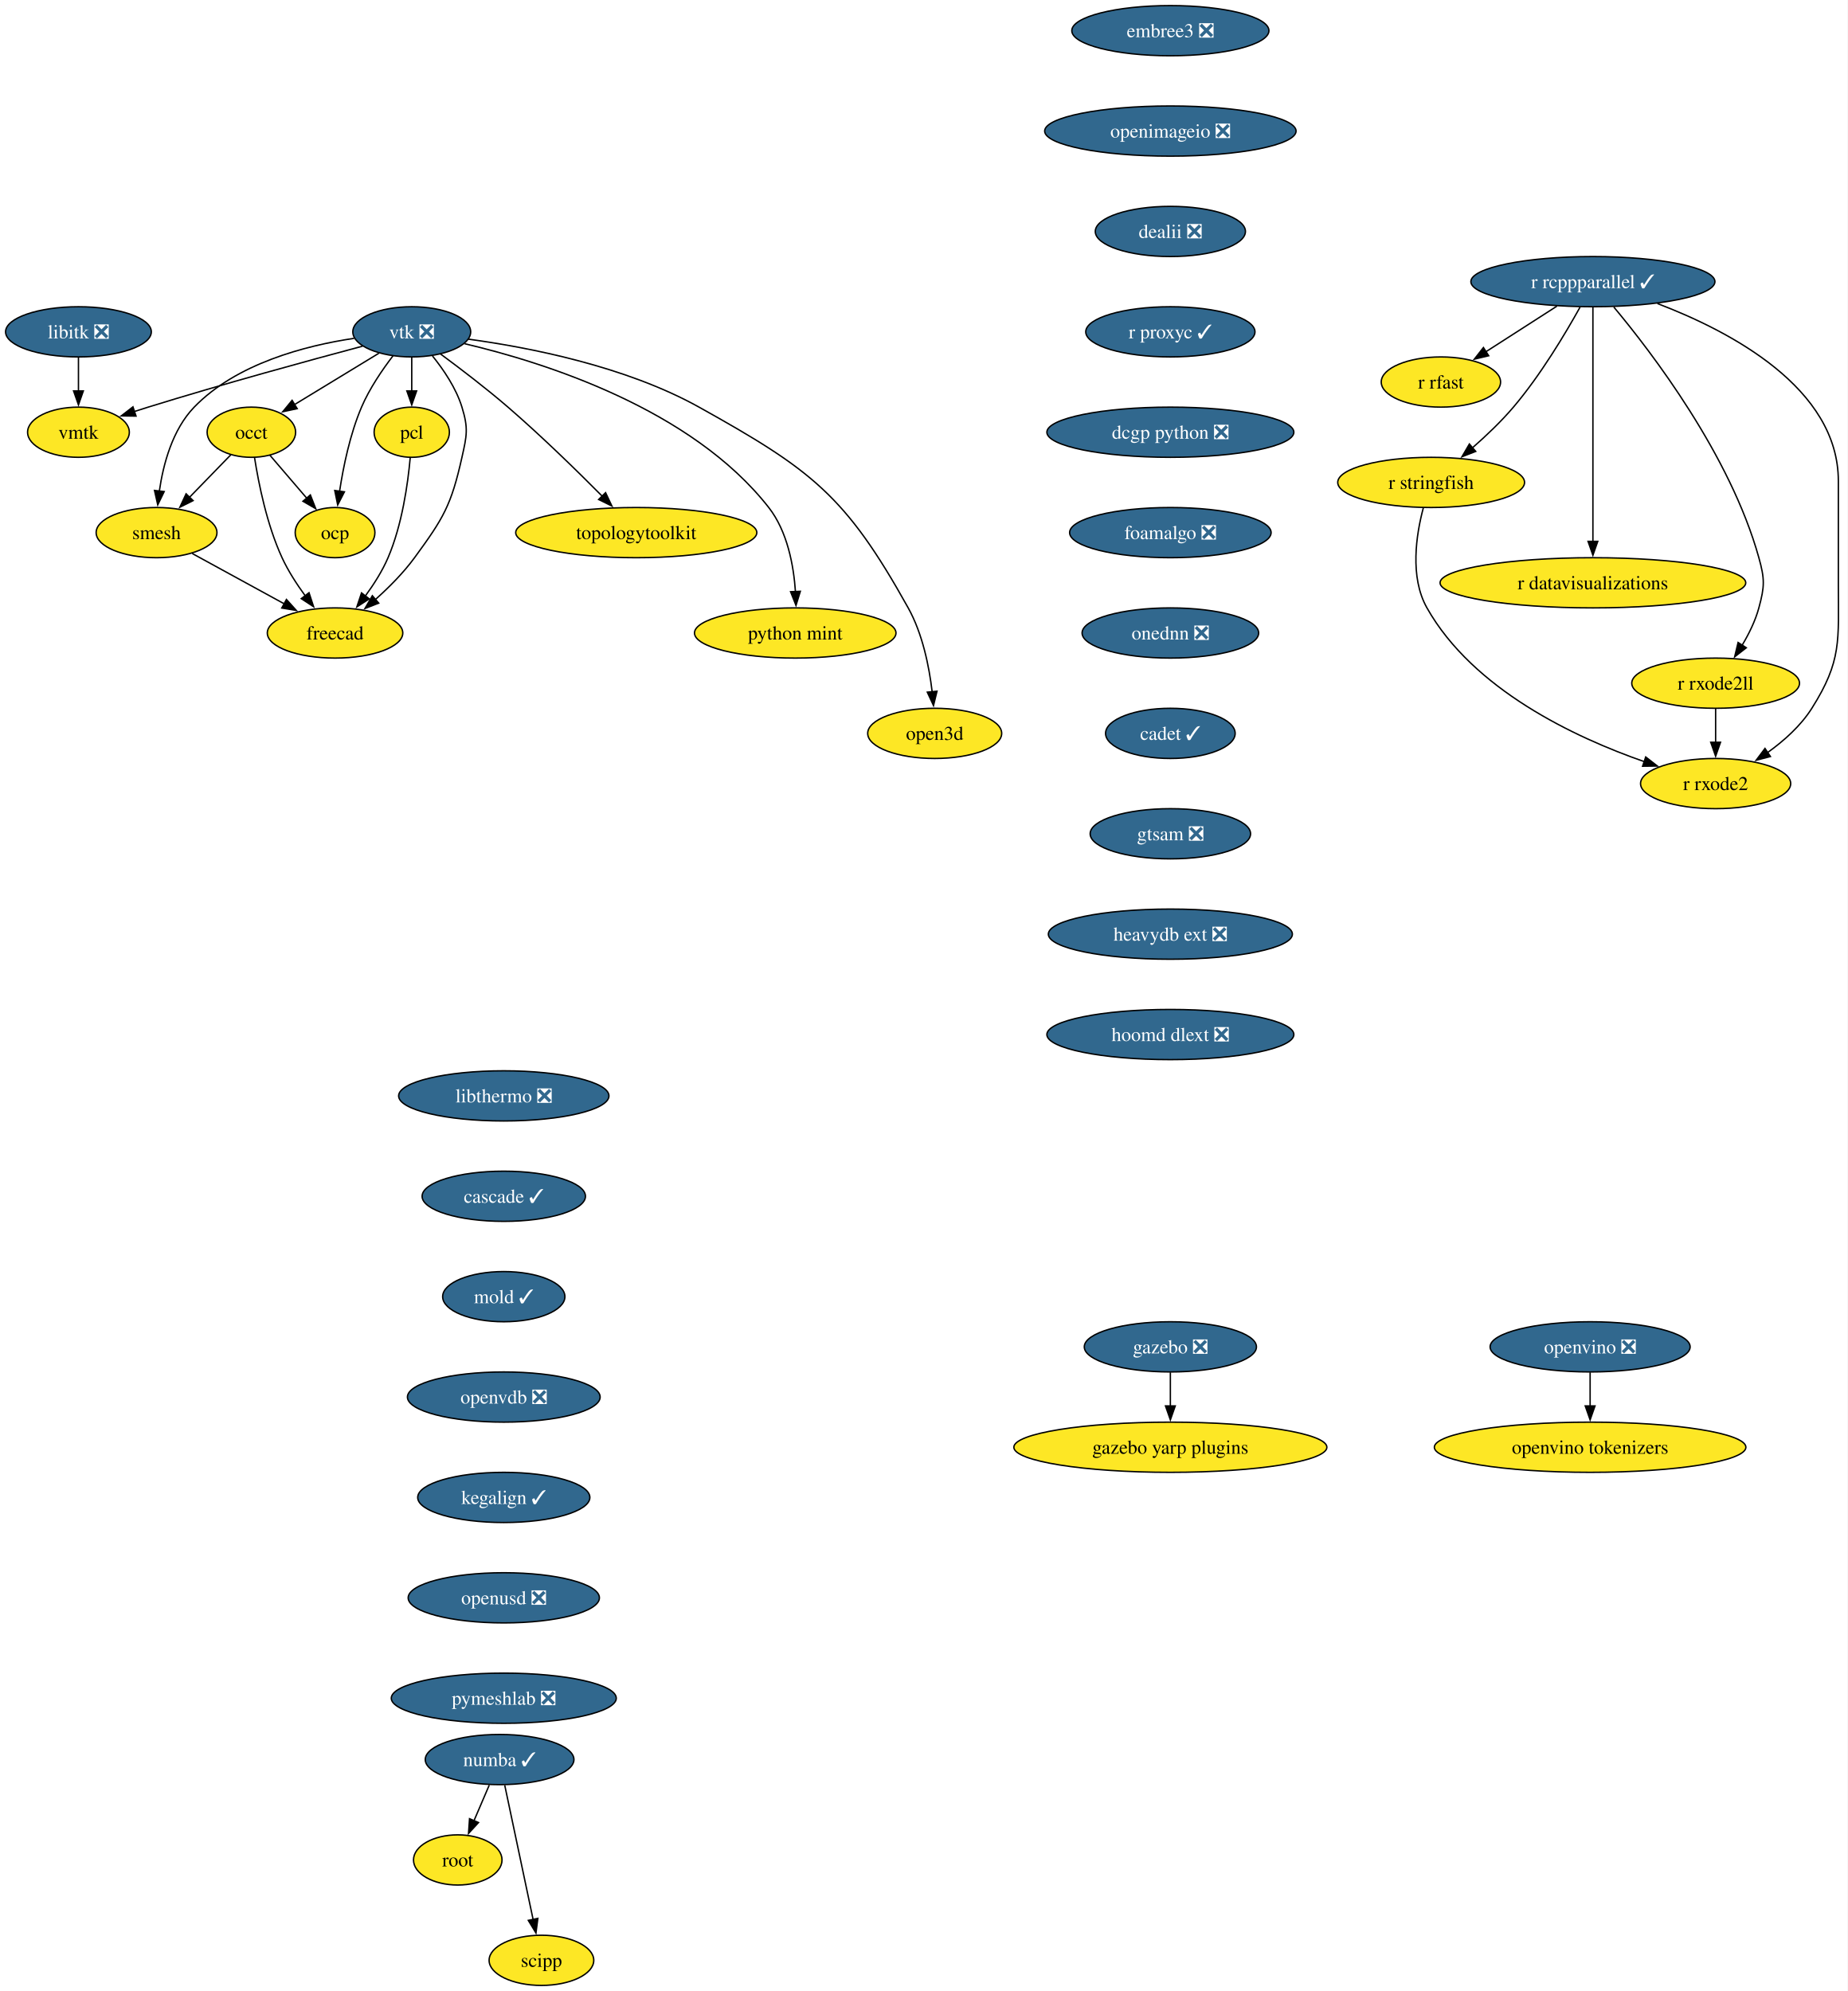
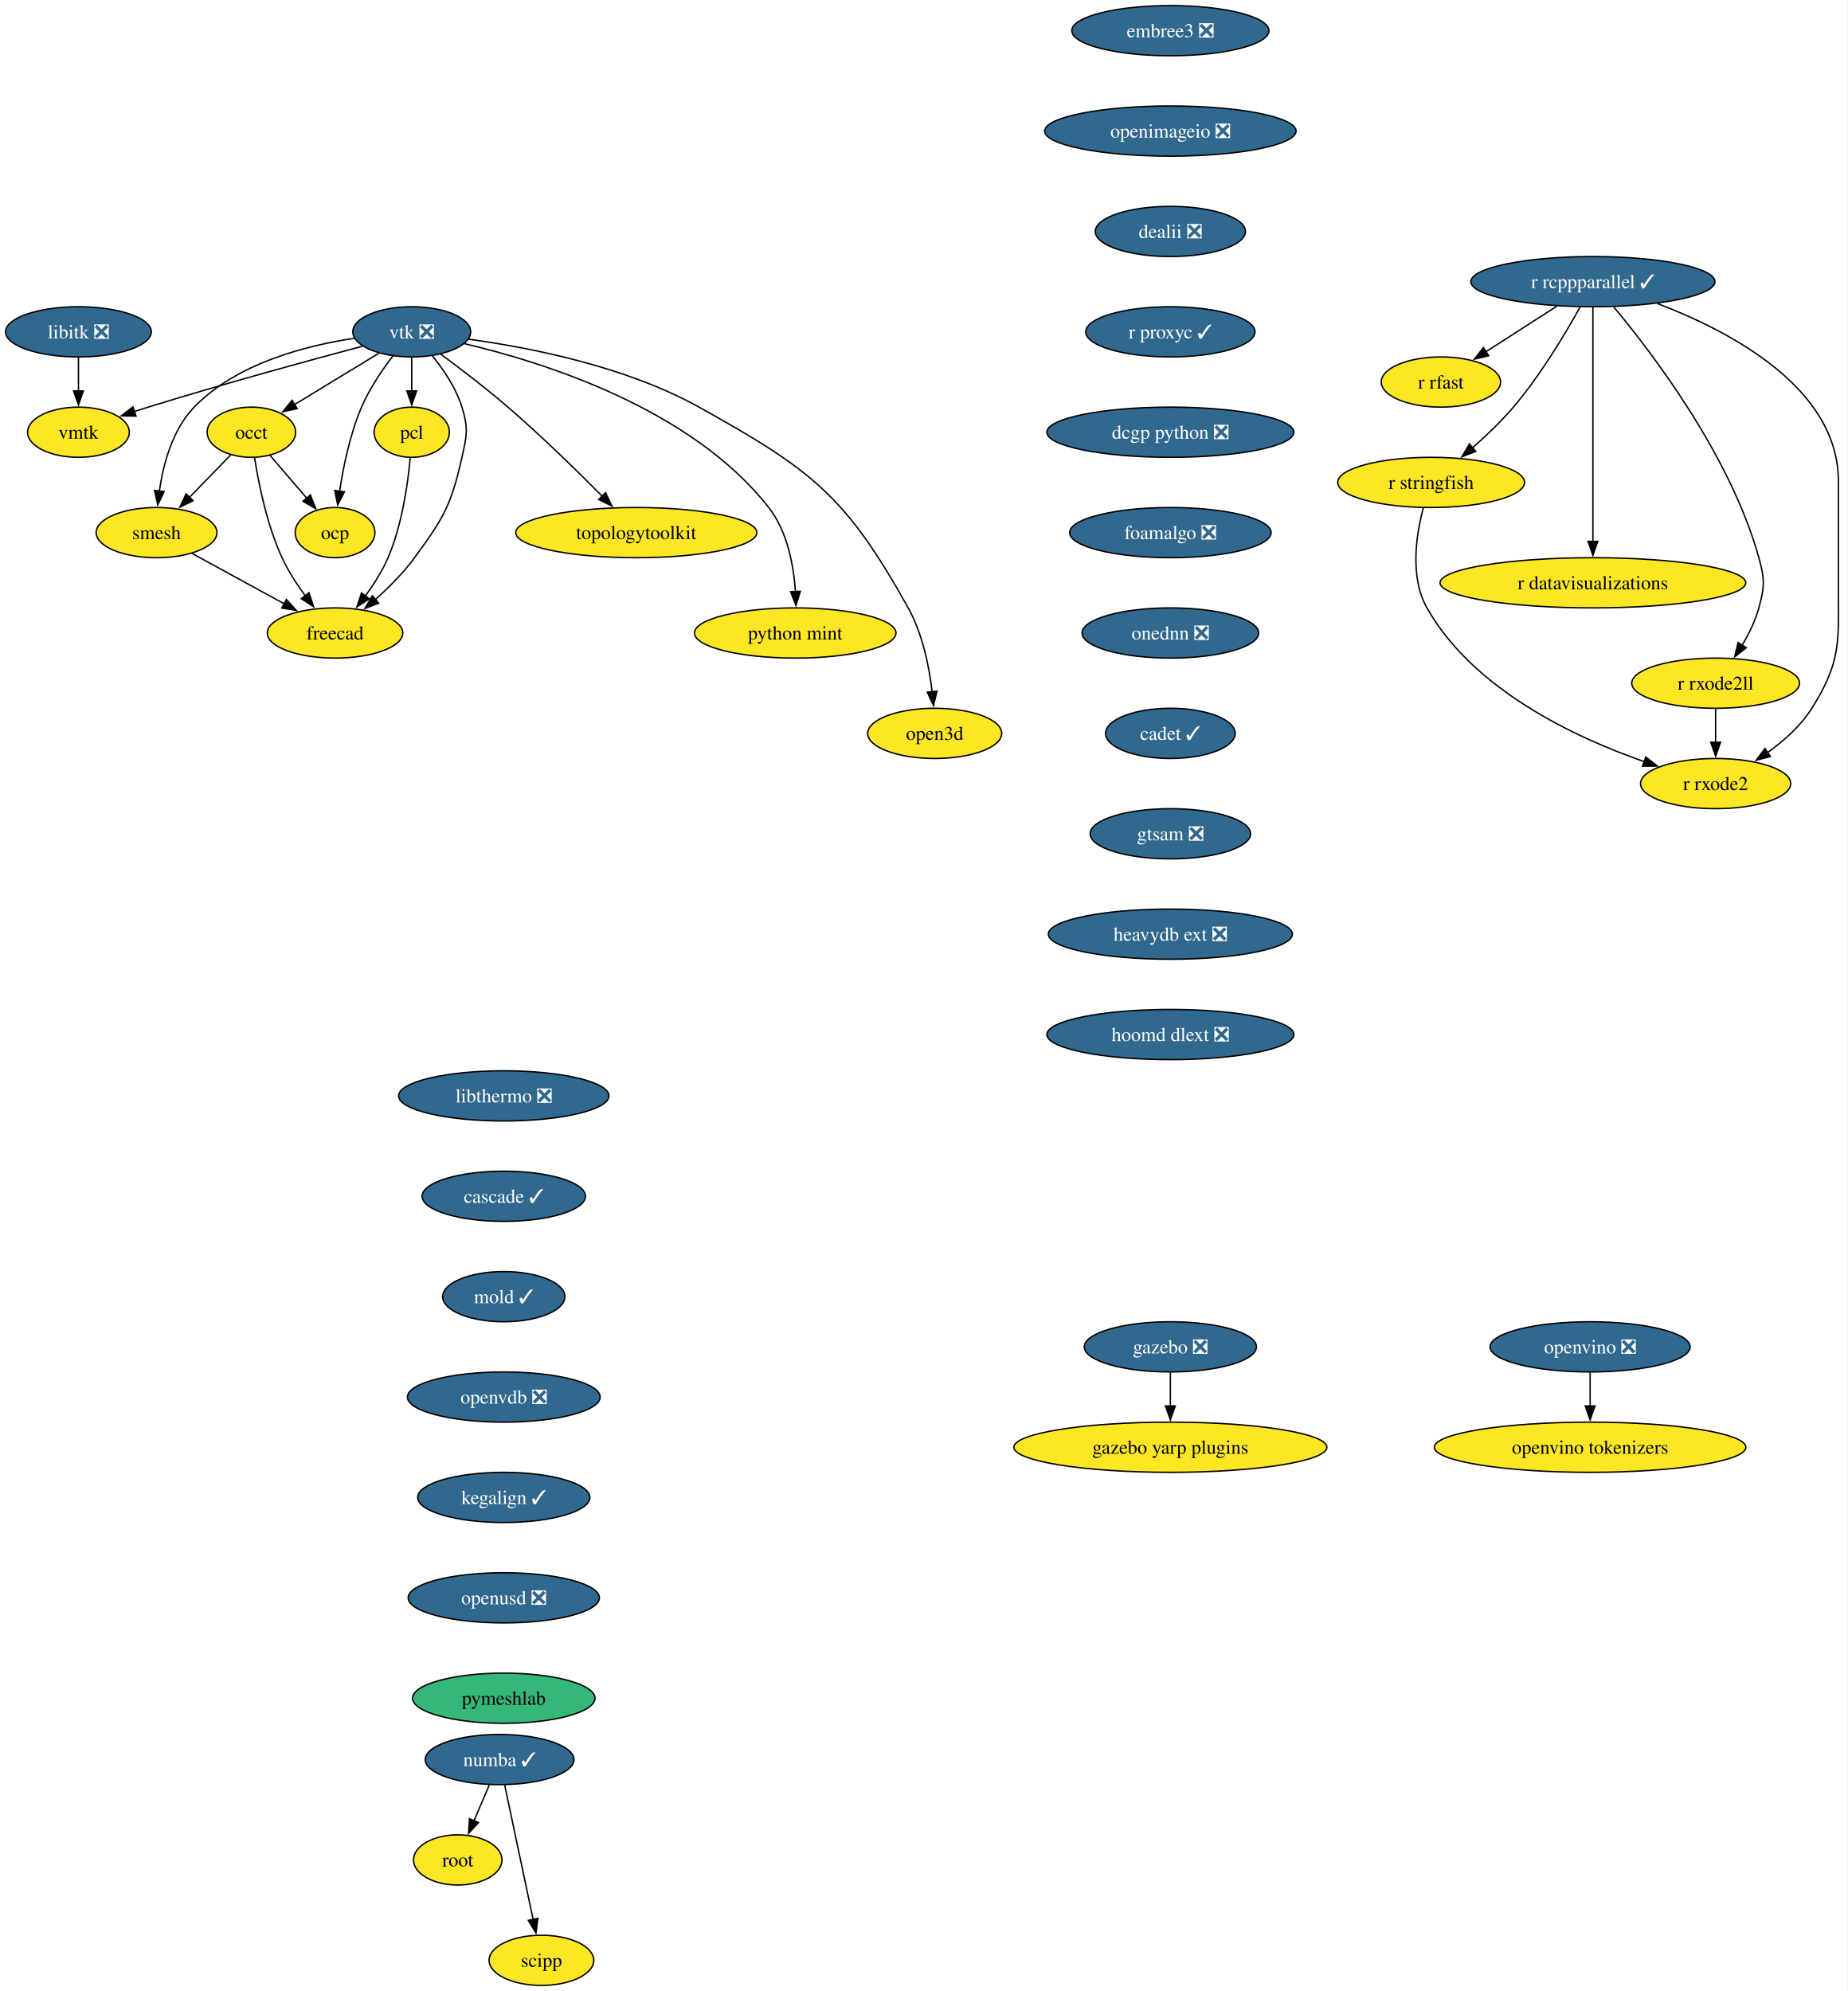
<svg xmlns="http://www.w3.org/2000/svg" xmlns:xlink="http://www.w3.org/1999/xlink" width="1325pt" height="1428pt" viewBox="0.00 0.00 1325.00 1428.00">
  <g id="graph0" class="graph" transform="scale(1 1) rotate(0) translate(4 1424)">
    <polygon fill="white" stroke="none" points="-4,4 -4,-1424 1320.85,-1424 1320.85,4 -4,4" />
    <g id="node1" class="node">
      <g id="a_node1">
        <a xlink:href="https://github.com/conda-forge/libitk-feedstock/pull/109" xlink:title="libitk ❎">
          <ellipse fill="#31688e" stroke="black" cx="52.26" cy="-1186" rx="52.26" ry="18" />
          <text xml:space="preserve" text-anchor="middle" x="52.26" y="-1181.33" font-family="Times,serif" font-size="14.00" fill="white">libitk ❎</text>
        </a>
      </g>
    </g>
    <g id="node2" class="node">
      <g id="a_node2">
        <a xlink:href="https://github.com/conda-forge/vmtk-feedstock" xlink:title="vmtk">
          <ellipse fill="#fde725" stroke="black" cx="52.26" cy="-1114" rx="36.48" ry="18" />
          <text xml:space="preserve" text-anchor="middle" x="52.26" y="-1109.33" font-family="Times,serif" font-size="14.00">vmtk</text>
        </a>
      </g>
    </g>
    <g id="edge1" class="edge">
      <path fill="none" stroke="black" d="M52.26,-1167.7C52.26,-1160.41 52.26,-1151.73 52.26,-1143.54" />
      <polygon fill="black" stroke="black" points="55.76,-1143.62 52.26,-1133.62 48.76,-1143.62 55.76,-1143.62" />
    </g>
    <g id="node3" class="node">
      <g id="a_node3">
        <a xlink:href="https://github.com/conda-forge/r-rcppparallel-feedstock/pull/43" xlink:title="r rcppparallel ✓">
          <ellipse fill="#31688e" stroke="black" cx="1138.26" cy="-1222" rx="87.51" ry="18" />
          <text xml:space="preserve" text-anchor="middle" x="1138.26" y="-1217.33" font-family="Times,serif" font-size="14.00" fill="white">r rcppparallel ✓</text>
        </a>
      </g>
    </g>
    <g id="node4" class="node">
      <g id="a_node4">
        <a xlink:href="https://github.com/conda-forge/r-rfast-feedstock" xlink:title="r rfast">
          <ellipse fill="#fde725" stroke="black" cx="1029.26" cy="-1150" rx="42.79" ry="18" />
          <text xml:space="preserve" text-anchor="middle" x="1029.26" y="-1145.33" font-family="Times,serif" font-size="14.00">r rfast</text>
        </a>
      </g>
    </g>
    <g id="edge2" class="edge">
      <path fill="none" stroke="black" d="M1112.43,-1204.41C1097.21,-1194.63 1077.81,-1182.18 1061.58,-1171.76" />
      <polygon fill="black" stroke="black" points="1063.53,-1168.85 1053.22,-1166.39 1059.75,-1174.74 1063.53,-1168.85" />
    </g>
    <g id="node5" class="node">
      <g id="a_node5">
        <a xlink:href="https://github.com/conda-forge/r-stringfish-feedstock" xlink:title="r stringfish">
          <ellipse fill="#fde725" stroke="black" cx="1022.26" cy="-1078" rx="66.99" ry="18" />
          <text xml:space="preserve" text-anchor="middle" x="1022.26" y="-1073.33" font-family="Times,serif" font-size="14.00">r stringfish</text>
        </a>
      </g>
    </g>
    <g id="edge3" class="edge">
      <path fill="none" stroke="black" d="M1129.02,-1203.66C1118.66,-1185.01 1100.75,-1154.93 1081.26,-1132 1072.52,-1121.72 1061.83,-1111.54 1051.96,-1102.89" />
      <polygon fill="black" stroke="black" points="1054.23,-1100.24 1044.35,-1096.41 1049.69,-1105.56 1054.23,-1100.24" />
    </g>
    <g id="node6" class="node">
      <g id="a_node6">
        <a xlink:href="https://github.com/conda-forge/r-datavisualizations-feedstock" xlink:title="r datavisualizations">
          <ellipse fill="#fde725" stroke="black" cx="1138.26" cy="-1006" rx="109.61" ry="18" />
          <text xml:space="preserve" text-anchor="middle" x="1138.26" y="-1001.33" font-family="Times,serif" font-size="14.00">r datavisualizations</text>
        </a>
      </g>
    </g>
    <g id="edge4" class="edge">
      <path fill="none" stroke="black" d="M1138.26,-1203.85C1138.26,-1167.14 1138.26,-1080.66 1138.26,-1035.53" />
      <polygon fill="black" stroke="black" points="1141.76,-1035.75 1138.26,-1025.75 1134.76,-1035.75 1141.76,-1035.75" />
    </g>
    <g id="node7" class="node">
      <g id="a_node7">
        <a xlink:href="https://github.com/conda-forge/r-rxode2ll-feedstock" xlink:title="r rxode2ll">
          <ellipse fill="#fde725" stroke="black" cx="1226.26" cy="-934" rx="60.15" ry="18" />
          <text xml:space="preserve" text-anchor="middle" x="1226.26" y="-929.33" font-family="Times,serif" font-size="14.00">r rxode2ll</text>
        </a>
      </g>
    </g>
    <g id="edge5" class="edge">
      <path fill="none" stroke="black" d="M1153.21,-1203.82C1180.32,-1171.38 1236.73,-1097.71 1257.26,-1024 1261.56,-1008.59 1261.45,-1003.44 1257.26,-988 1254.75,-978.74 1250.18,-969.44 1245.3,-961.27" />
      <polygon fill="black" stroke="black" points="1248.26,-959.41 1239.9,-952.9 1242.37,-963.2 1248.26,-959.41" />
    </g>
    <g id="node8" class="node">
      <g id="a_node8">
        <a xlink:href="https://github.com/conda-forge/r-rxode2-feedstock" xlink:title="r rxode2">
          <ellipse fill="#fde725" stroke="black" cx="1226.26" cy="-862" rx="53.84" ry="18" />
          <text xml:space="preserve" text-anchor="middle" x="1226.26" y="-857.33" font-family="Times,serif" font-size="14.00">r rxode2</text>
        </a>
      </g>
    </g>
    <g id="edge6" class="edge">
      <path fill="none" stroke="black" d="M1184.5,-1206.29C1236.65,-1186.46 1314.26,-1145.74 1314.26,-1079 1314.26,-1079 1314.26,-1079 1314.26,-1005 1314.26,-964.55 1316.85,-950.2 1295.26,-916 1287.31,-903.4 1275.24,-892.64 1263.41,-884.18" />
      <polygon fill="black" stroke="black" points="1265.56,-881.41 1255.31,-878.73 1261.66,-887.22 1265.56,-881.41" />
    </g>
    <g id="edge7" class="edge">
      <path fill="none" stroke="black" d="M1016.64,-1059.68C1011.59,-1040.77 1006.72,-1010.22 1019.26,-988 1052.35,-929.37 1125.22,-895.14 1175.04,-877.75" />
      <polygon fill="black" stroke="black" points="1176.12,-881.08 1184.49,-874.57 1173.89,-874.44 1176.12,-881.08" />
    </g>
    <g id="edge8" class="edge">
      <path fill="none" stroke="black" d="M1226.26,-915.7C1226.26,-908.41 1226.26,-899.73 1226.26,-891.54" />
      <polygon fill="black" stroke="black" points="1229.76,-891.62 1226.26,-881.62 1222.76,-891.62 1229.76,-891.62" />
    </g>
    <g id="node9" class="node">
      <g id="a_node9">
        <a xlink:href="https://github.com/conda-forge/vtk-feedstock/pull/416" xlink:title="vtk ❎">
          <ellipse fill="#31688e" stroke="black" cx="291.26" cy="-1186" rx="42.26" ry="18" />
          <text xml:space="preserve" text-anchor="middle" x="291.26" y="-1181.33" font-family="Times,serif" font-size="14.00" fill="white">vtk ❎</text>
        </a>
      </g>
    </g>
    <g id="edge9" class="edge">
      <path fill="none" stroke="black" d="M255.91,-1175.7C217.81,-1165.54 155.48,-1148.5 102.26,-1132 98.99,-1130.99 95.62,-1129.91 92.23,-1128.81" />
      <polygon fill="black" stroke="black" points="93.55,-1125.56 82.96,-1125.72 91.34,-1132.2 93.55,-1125.56" />
    </g>
    <g id="node10" class="node">
      <g id="a_node10">
        <a xlink:href="https://github.com/conda-forge/occt-feedstock" xlink:title="occt">
          <ellipse fill="#fde725" stroke="black" cx="176.26" cy="-1114" rx="31.74" ry="18" />
          <text xml:space="preserve" text-anchor="middle" x="176.26" y="-1109.33" font-family="Times,serif" font-size="14.00">occt</text>
        </a>
      </g>
    </g>
    <g id="edge10" class="edge">
      <path fill="none" stroke="black" d="M267.71,-1170.67C250.22,-1160.02 226.2,-1145.4 207.17,-1133.81" />
      <polygon fill="black" stroke="black" points="209.11,-1130.9 198.75,-1128.69 205.47,-1136.88 209.11,-1130.9" />
    </g>
    <g id="node11" class="node">
      <g id="a_node11">
        <a xlink:href="https://github.com/conda-forge/smesh-feedstock" xlink:title="smesh">
          <ellipse fill="#fde725" stroke="black" cx="108.26" cy="-1042" rx="43.32" ry="18" />
          <text xml:space="preserve" text-anchor="middle" x="108.26" y="-1037.33" font-family="Times,serif" font-size="14.00">smesh</text>
        </a>
      </g>
    </g>
    <g id="edge11" class="edge">
      <path fill="none" stroke="black" d="M249.91,-1181.34C214.82,-1176.07 165.49,-1163.25 135.26,-1132 119.64,-1115.86 113.02,-1090.97 110.24,-1071.62" />
      <polygon fill="black" stroke="black" points="113.74,-1071.45 109.12,-1061.91 106.79,-1072.25 113.74,-1071.45" />
    </g>
    <g id="node12" class="node">
      <g id="a_node12">
        <a xlink:href="https://github.com/conda-forge/pcl-feedstock" xlink:title="pcl">
          <ellipse fill="#fde725" stroke="black" cx="291.26" cy="-1114" rx="27" ry="18" />
          <text xml:space="preserve" text-anchor="middle" x="291.26" y="-1109.33" font-family="Times,serif" font-size="14.00">pcl</text>
        </a>
      </g>
    </g>
    <g id="edge12" class="edge">
      <path fill="none" stroke="black" d="M291.26,-1167.7C291.26,-1160.41 291.26,-1151.73 291.26,-1143.54" />
      <polygon fill="black" stroke="black" points="294.76,-1143.62 291.26,-1133.62 287.76,-1143.62 294.76,-1143.62" />
    </g>
    <g id="node13" class="node">
      <g id="a_node13">
        <a xlink:href="https://github.com/conda-forge/freecad-feedstock" xlink:title="freecad">
          <ellipse fill="#fde725" stroke="black" cx="236.26" cy="-970" rx="48.58" ry="18" />
          <text xml:space="preserve" text-anchor="middle" x="236.26" y="-965.33" font-family="Times,serif" font-size="14.00">freecad</text>
        </a>
      </g>
    </g>
    <g id="edge13" class="edge">
      <path fill="none" stroke="black" d="M306.12,-1168.71C314.08,-1158.86 323.08,-1145.61 327.26,-1132 331.96,-1116.71 330.76,-1111.61 327.26,-1096 319.52,-1061.47 314.15,-1052.56 293.26,-1024 285.32,-1013.14 274.94,-1002.72 265.21,-994.03" />
      <polygon fill="black" stroke="black" points="267.57,-991.43 257.7,-987.56 263,-996.74 267.57,-991.43" />
    </g>
    <g id="node14" class="node">
      <g id="a_node14">
        <a xlink:href="https://github.com/conda-forge/topologytoolkit-feedstock" xlink:title="topologytoolkit">
          <ellipse fill="#fde725" stroke="black" cx="452.26" cy="-1042" rx="86.46" ry="18" />
          <text xml:space="preserve" text-anchor="middle" x="452.26" y="-1037.33" font-family="Times,serif" font-size="14.00">topologytoolkit</text>
        </a>
      </g>
    </g>
    <g id="edge14" class="edge">
      <path fill="none" stroke="black" d="M311.97,-1170.05C325.93,-1159.75 344.59,-1145.52 360.26,-1132 384.19,-1111.35 409.93,-1086.18 428.08,-1067.88" />
      <polygon fill="black" stroke="black" points="430.26,-1070.65 434.78,-1061.07 425.27,-1065.74 430.26,-1070.65" />
    </g>
    <g id="node15" class="node">
      <g id="a_node15">
        <a xlink:href="https://github.com/conda-forge/python-mint-feedstock" xlink:title="python mint">
          <ellipse fill="#fde725" stroke="black" cx="566.26" cy="-970" rx="72.25" ry="18" />
          <text xml:space="preserve" text-anchor="middle" x="566.26" y="-965.33" font-family="Times,serif" font-size="14.00">python mint</text>
        </a>
      </g>
    </g>
    <g id="edge15" class="edge">
      <path fill="none" stroke="black" d="M329.17,-1177.48C385.82,-1164.18 491.83,-1130.92 547.26,-1060 560.65,-1042.87 565.14,-1018.43 566.42,-999.49" />
      <polygon fill="black" stroke="black" points="569.91,-999.9 566.8,-989.77 562.91,-999.62 569.91,-999.9" />
    </g>
    <g id="node16" class="node">
      <g id="a_node16">
        <a xlink:href="https://github.com/conda-forge/ocp-feedstock" xlink:title="ocp">
          <ellipse fill="#fde725" stroke="black" cx="236.26" cy="-1042" rx="28.59" ry="18" />
          <text xml:space="preserve" text-anchor="middle" x="236.26" y="-1037.33" font-family="Times,serif" font-size="14.00">ocp</text>
        </a>
      </g>
    </g>
    <g id="edge16" class="edge">
      <path fill="none" stroke="black" d="M277.81,-1168.79C270.13,-1158.76 260.94,-1145.3 255.26,-1132 247.01,-1112.66 242.2,-1089.38 239.49,-1071.48" />
      <polygon fill="black" stroke="black" points="242.99,-1071.26 238.16,-1061.83 236.05,-1072.21 242.99,-1071.26" />
    </g>
    <g id="node17" class="node">
      <g id="a_node17">
        <a xlink:href="https://github.com/conda-forge/open3d-feedstock" xlink:title="open3d">
          <ellipse fill="#fde725" stroke="black" cx="666.26" cy="-898" rx="48.05" ry="18" />
          <text xml:space="preserve" text-anchor="middle" x="666.26" y="-893.33" font-family="Times,serif" font-size="14.00">open3d</text>
        </a>
      </g>
    </g>
    <g id="edge17" class="edge">
      <path fill="none" stroke="black" d="M331.85,-1180.75C375.12,-1174.86 444.52,-1161.39 497.26,-1132 577.99,-1087.01 602.3,-1068.74 647.26,-988 657.55,-969.52 662.28,-946.02 664.44,-927.82" />
      <polygon fill="black" stroke="black" points="667.92,-928.25 665.4,-917.96 660.95,-927.57 667.92,-928.25" />
    </g>
    <g id="edge18" class="edge">
      <path fill="none" stroke="black" d="M161.51,-1097.81C152.84,-1088.89 141.69,-1077.41 131.83,-1067.26" />
      <polygon fill="black" stroke="black" points="134.47,-1064.95 124.99,-1060.22 129.45,-1069.83 134.47,-1064.95" />
    </g>
    <g id="edge19" class="edge">
      <path fill="none" stroke="black" d="M178.56,-1095.62C181.45,-1077.2 187.39,-1047.56 198.26,-1024 202.62,-1014.54 208.76,-1005.04 214.83,-996.74" />
      <polygon fill="black" stroke="black" points="217.59,-998.9 220.89,-988.83 212.03,-994.64 217.59,-998.9" />
    </g>
    <g id="edge20" class="edge">
      <path fill="none" stroke="black" d="M189.58,-1097.46C197.37,-1088.37 207.38,-1076.7 216.12,-1066.5" />
      <polygon fill="black" stroke="black" points="218.56,-1069.03 222.41,-1059.16 213.24,-1064.48 218.56,-1069.03" />
    </g>
    <g id="edge21" class="edge">
      <path fill="none" stroke="black" d="M133.86,-1027C152.79,-1016.65 178.84,-1002.4 199.93,-990.87" />
      <polygon fill="black" stroke="black" points="201.41,-994.05 208.5,-986.18 198.05,-987.91 201.41,-994.05" />
    </g>
    <g id="edge22" class="edge">
      <path fill="none" stroke="black" d="M290.16,-1095.63C288.5,-1077.2 284.37,-1047.56 274.26,-1024 270.15,-1014.43 264.09,-1004.89 258.01,-996.6" />
      <polygon fill="black" stroke="black" points="260.79,-994.48 251.9,-988.71 255.25,-998.76 260.79,-994.48" />
    </g>
    <g id="node18" class="node">
      <g id="a_node18">
        <a xlink:href="https://github.com/conda-forge/numba-feedstock/pull/172" xlink:title="numba ✓">
          <ellipse fill="#31688e" stroke="black" cx="354.26" cy="-162" rx="53.31" ry="18" />
          <text xml:space="preserve" text-anchor="middle" x="354.26" y="-157.32" font-family="Times,serif" font-size="14.00" fill="white">numba ✓</text>
        </a>
      </g>
    </g>
    <g id="node19" class="node">
      <g id="a_node19">
        <a xlink:href="https://github.com/conda-forge/root-feedstock" xlink:title="root">
          <ellipse fill="#fde725" stroke="black" cx="324.26" cy="-90" rx="31.74" ry="18" />
          <text xml:space="preserve" text-anchor="middle" x="324.26" y="-85.33" font-family="Times,serif" font-size="14.00">root</text>
        </a>
      </g>
    </g>
    <g id="edge23" class="edge">
      <path fill="none" stroke="black" d="M346.85,-143.7C343.53,-135.95 339.54,-126.64 335.84,-118.02" />
      <polygon fill="black" stroke="black" points="339.14,-116.83 331.98,-109.01 332.7,-119.58 339.14,-116.83" />
    </g>
    <g id="node20" class="node">
      <g id="a_node20">
        <a xlink:href="https://github.com/conda-forge/scipp-feedstock" xlink:title="scipp">
          <ellipse fill="#fde725" stroke="black" cx="384.26" cy="-18" rx="37.53" ry="18" />
          <text xml:space="preserve" text-anchor="middle" x="384.26" y="-13.32" font-family="Times,serif" font-size="14.00">scipp</text>
        </a>
      </g>
    </g>
    <g id="edge24" class="edge">
      <path fill="none" stroke="black" d="M357.94,-143.59C363.03,-119.5 372.27,-75.75 378.34,-47.03" />
      <polygon fill="black" stroke="black" points="381.69,-48.1 380.33,-37.59 374.84,-46.65 381.69,-48.1" />
    </g>
    <g id="node21" class="node">
      <g id="a_node21">
        <a xlink:href="https://github.com/conda-forge/embree3-feedstock/pull/43" xlink:title="embree3 ❎">
          <ellipse fill="#31688e" stroke="black" cx="835.26" cy="-1402" rx="70.68" ry="18" />
          <text xml:space="preserve" text-anchor="middle" x="835.26" y="-1397.33" font-family="Times,serif" font-size="14.00" fill="white">embree3 ❎</text>
        </a>
      </g>
    </g>
    <g id="node22" class="node">
      <g id="a_node22">
        <a xlink:href="https://github.com/conda-forge/openimageio-feedstock/pull/128" xlink:title="openimageio ❎">
          <ellipse fill="#31688e" stroke="black" cx="835.26" cy="-1330" rx="90.14" ry="18" />
          <text xml:space="preserve" text-anchor="middle" x="835.26" y="-1325.33" font-family="Times,serif" font-size="14.00" fill="white">openimageio ❎</text>
        </a>
      </g>
    </g>
    <g id="node23" class="node">
      <g id="a_node23">
        <a xlink:href="https://github.com/conda-forge/dealii-feedstock/pull/36" xlink:title="dealii ❎">
          <ellipse fill="#31688e" stroke="black" cx="835.26" cy="-1258" rx="53.84" ry="18" />
          <text xml:space="preserve" text-anchor="middle" x="835.26" y="-1253.33" font-family="Times,serif" font-size="14.00" fill="white">dealii ❎</text>
        </a>
      </g>
    </g>
    <g id="node24" class="node">
      <g id="a_node24">
        <a xlink:href="https://github.com/conda-forge/r-proxyc-feedstock/pull/26" xlink:title="r proxyc ✓">
          <ellipse fill="#31688e" stroke="black" cx="835.26" cy="-1186" rx="60.68" ry="18" />
          <text xml:space="preserve" text-anchor="middle" x="835.26" y="-1181.33" font-family="Times,serif" font-size="14.00" fill="white">r proxyc ✓</text>
        </a>
      </g>
    </g>
    <g id="node25" class="node">
      <g id="a_node25">
        <a xlink:href="https://github.com/conda-forge/dcgp-python-feedstock/pull/32" xlink:title="dcgp python ❎">
          <ellipse fill="#31688e" stroke="black" cx="835.26" cy="-1114" rx="88.56" ry="18" />
          <text xml:space="preserve" text-anchor="middle" x="835.26" y="-1109.33" font-family="Times,serif" font-size="14.00" fill="white">dcgp python ❎</text>
        </a>
      </g>
    </g>
    <g id="node28" class="node">
      <g id="a_node28">
        <a xlink:href="https://github.com/conda-forge/foamalgo-feedstock/pull/19" xlink:title="foamalgo ❎">
          <ellipse fill="#31688e" stroke="black" cx="835.26" cy="-1042" rx="72.25" ry="18" />
          <text xml:space="preserve" text-anchor="middle" x="835.26" y="-1037.33" font-family="Times,serif" font-size="14.00" fill="white">foamalgo ❎</text>
        </a>
      </g>
    </g>
    <g id="node26" class="node">
      <g id="a_node26">
        <a xlink:href="https://github.com/conda-forge/gazebo-feedstock/pull/248" xlink:title="gazebo ❎">
          <ellipse fill="#31688e" stroke="black" cx="835.26" cy="-458" rx="61.73" ry="18" />
          <text xml:space="preserve" text-anchor="middle" x="835.26" y="-453.32" font-family="Times,serif" font-size="14.00" fill="white">gazebo ❎</text>
        </a>
      </g>
    </g>
    <g id="node27" class="node">
      <g id="a_node27">
        <a xlink:href="https://github.com/conda-forge/gazebo-yarp-plugins-feedstock" xlink:title="gazebo yarp plugins">
          <ellipse fill="#fde725" stroke="black" cx="835.26" cy="-386" rx="112.24" ry="18" />
          <text xml:space="preserve" text-anchor="middle" x="835.26" y="-381.32" font-family="Times,serif" font-size="14.00">gazebo yarp plugins</text>
        </a>
      </g>
    </g>
    <g id="edge29" class="edge">
      <path fill="none" stroke="black" d="M835.26,-439.7C835.26,-432.41 835.26,-423.73 835.26,-415.54" />
      <polygon fill="black" stroke="black" points="838.76,-415.62 835.26,-405.62 831.76,-415.62 838.76,-415.62" />
    </g>
    <g id="node29" class="node">
      <g id="a_node29">
        <a xlink:href="https://github.com/conda-forge/onednn-feedstock/pull/96" xlink:title="onednn ❎">
          <ellipse fill="#31688e" stroke="black" cx="835.26" cy="-970" rx="63.31" ry="18" />
          <text xml:space="preserve" text-anchor="middle" x="835.26" y="-965.33" font-family="Times,serif" font-size="14.00" fill="white">onednn ❎</text>
        </a>
      </g>
    </g>
    <g id="node30" class="node">
      <g id="a_node30">
        <a xlink:href="https://github.com/conda-forge/cadet-feedstock/pull/32" xlink:title="cadet ✓">
          <ellipse fill="#31688e" stroke="black" cx="835.26" cy="-898" rx="46.47" ry="18" />
          <text xml:space="preserve" text-anchor="middle" x="835.26" y="-893.33" font-family="Times,serif" font-size="14.00" fill="white">cadet ✓</text>
        </a>
      </g>
    </g>
    <g id="node31" class="node">
      <g id="a_node31">
        <a xlink:href="https://github.com/conda-forge/gtsam-feedstock/pull/36" xlink:title="gtsam ❎">
          <ellipse fill="#31688e" stroke="black" cx="835.26" cy="-826" rx="57.52" ry="18" />
          <text xml:space="preserve" text-anchor="middle" x="835.26" y="-821.33" font-family="Times,serif" font-size="14.00" fill="white">gtsam ❎</text>
        </a>
      </g>
    </g>
    <g id="node32" class="node">
      <g id="a_node32">
        <a xlink:href="https://github.com/conda-forge/heavydb-ext-feedstock/pull/99" xlink:title="heavydb ext ❎">
          <ellipse fill="#31688e" stroke="black" cx="835.26" cy="-754" rx="87.51" ry="18" />
          <text xml:space="preserve" text-anchor="middle" x="835.26" y="-749.33" font-family="Times,serif" font-size="14.00" fill="white">heavydb ext ❎</text>
        </a>
      </g>
    </g>
    <g id="node33" class="node">
      <g id="a_node33">
        <a xlink:href="https://github.com/conda-forge/hoomd-dlext-feedstock/pull/20" xlink:title="hoomd dlext ❎">
          <ellipse fill="#31688e" stroke="black" cx="835.26" cy="-682" rx="88.56" ry="18" />
          <text xml:space="preserve" text-anchor="middle" x="835.26" y="-677.33" font-family="Times,serif" font-size="14.00" fill="white">hoomd dlext ❎</text>
        </a>
      </g>
    </g>
    <g id="node34" class="node">
      <g id="a_node34">
        <a xlink:href="https://github.com/conda-forge/libthermo-feedstock/pull/23" xlink:title="libthermo ❎">
          <ellipse fill="#31688e" stroke="black" cx="357.26" cy="-638" rx="75.41" ry="18" />
          <text xml:space="preserve" text-anchor="middle" x="357.26" y="-633.33" font-family="Times,serif" font-size="14.00" fill="white">libthermo ❎</text>
        </a>
      </g>
    </g>
    <g id="node35" class="node">
      <g id="a_node35">
        <a xlink:href="https://github.com/conda-forge/cascade-feedstock/pull/40" xlink:title="cascade ✓">
          <ellipse fill="#31688e" stroke="black" cx="357.26" cy="-566" rx="58.57" ry="18" />
          <text xml:space="preserve" text-anchor="middle" x="357.26" y="-561.33" font-family="Times,serif" font-size="14.00" fill="white">cascade ✓</text>
        </a>
      </g>
    </g>
    <g id="node36" class="node">
      <g id="a_node36">
        <a xlink:href="https://github.com/conda-forge/mold-feedstock/pull/40" xlink:title="mold ✓">
          <ellipse fill="#31688e" stroke="black" cx="357.26" cy="-494" rx="43.84" ry="18" />
          <text xml:space="preserve" text-anchor="middle" x="357.26" y="-489.32" font-family="Times,serif" font-size="14.00" fill="white">mold ✓</text>
        </a>
      </g>
    </g>
    <g id="node39" class="node">
      <g id="a_node39">
        <a xlink:href="https://github.com/conda-forge/openvdb-feedstock/pull/33" xlink:title="openvdb ❎">
          <ellipse fill="#31688e" stroke="black" cx="357.26" cy="-422" rx="69.1" ry="18" />
          <text xml:space="preserve" text-anchor="middle" x="357.26" y="-417.32" font-family="Times,serif" font-size="14.00" fill="white">openvdb ❎</text>
        </a>
      </g>
    </g>
    <g id="node37" class="node">
      <g id="a_node37">
        <a xlink:href="https://github.com/conda-forge/openvino-feedstock/pull/137" xlink:title="openvino ❎">
          <ellipse fill="#31688e" stroke="black" cx="1136.26" cy="-458" rx="71.73" ry="18" />
          <text xml:space="preserve" text-anchor="middle" x="1136.26" y="-453.32" font-family="Times,serif" font-size="14.00" fill="white">openvino ❎</text>
        </a>
      </g>
    </g>
    <g id="node38" class="node">
      <g id="a_node38">
        <a xlink:href="https://github.com/conda-forge/openvino-tokenizers-feedstock" xlink:title="openvino tokenizers">
          <ellipse fill="#fde725" stroke="black" cx="1136.26" cy="-386" rx="111.71" ry="18" />
          <text xml:space="preserve" text-anchor="middle" x="1136.26" y="-381.32" font-family="Times,serif" font-size="14.00">openvino tokenizers</text>
        </a>
      </g>
    </g>
    <g id="edge38" class="edge">
      <path fill="none" stroke="black" d="M1136.26,-439.7C1136.26,-432.41 1136.26,-423.73 1136.26,-415.54" />
      <polygon fill="black" stroke="black" points="1139.76,-415.62 1136.26,-405.62 1132.76,-415.62 1139.76,-415.62" />
    </g>
    <g id="node40" class="node">
      <g id="a_node40">
        <a xlink:href="https://github.com/conda-forge/kegalign-feedstock/pull/9" xlink:title="kegalign ✓">
          <ellipse fill="#31688e" stroke="black" cx="357.26" cy="-350" rx="61.73" ry="18" />
          <text xml:space="preserve" text-anchor="middle" x="357.26" y="-345.32" font-family="Times,serif" font-size="14.00" fill="white">kegalign ✓</text>
        </a>
      </g>
    </g>
    <g id="node41" class="node">
      <g id="a_node41">
        <a xlink:href="https://github.com/conda-forge/openusd-feedstock/pull/18" xlink:title="openusd ❎">
          <ellipse fill="#31688e" stroke="black" cx="357.26" cy="-278" rx="68.57" ry="18" />
          <text xml:space="preserve" text-anchor="middle" x="357.26" y="-273.32" font-family="Times,serif" font-size="14.00" fill="white">openusd ❎</text>
        </a>
      </g>
    </g>
    <g id="node42" class="node">
      <g id="a_node42">
-         <a xlink:href="https://github.com/conda-forge/pymeshlab-feedstock/pull/21" xlink:title="pymeshlab ❎">
-           <ellipse fill="#31688e" stroke="black" cx="357.26" cy="-206" rx="80.67" ry="18" />
-           <text xml:space="preserve" text-anchor="middle" x="357.26" y="-201.32" font-family="Times,serif" font-size="14.00" fill="white">pymeshlab ❎</text>
+         <a xlink:href="https://github.com/conda-forge/pymeshlab-feedstock" xlink:title="pymeshlab">
+           <ellipse fill="#35b779" stroke="black" cx="357.26" cy="-206" rx="65.41" ry="18" />
+           <text xml:space="preserve" text-anchor="middle" x="357.26" y="-201.32" font-family="Times,serif" font-size="14.00">pymeshlab</text>
        </a>
      </g>
    </g>
  </g>
</svg>
